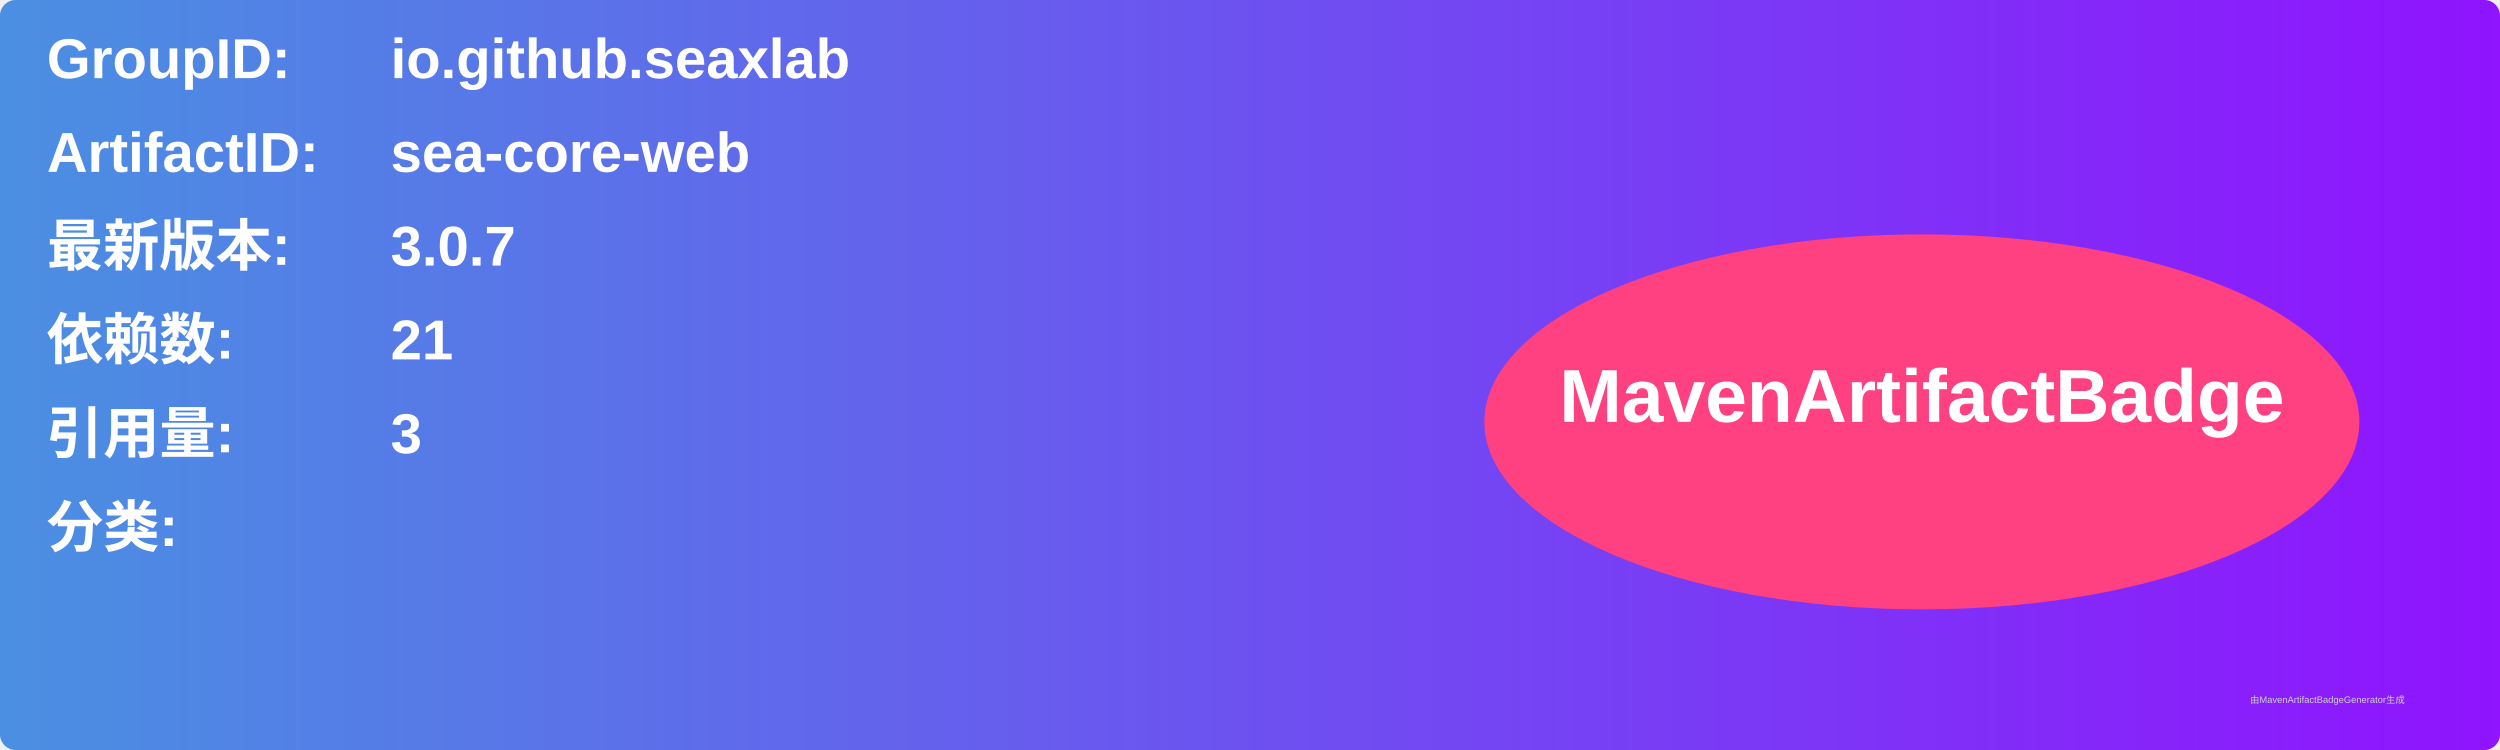
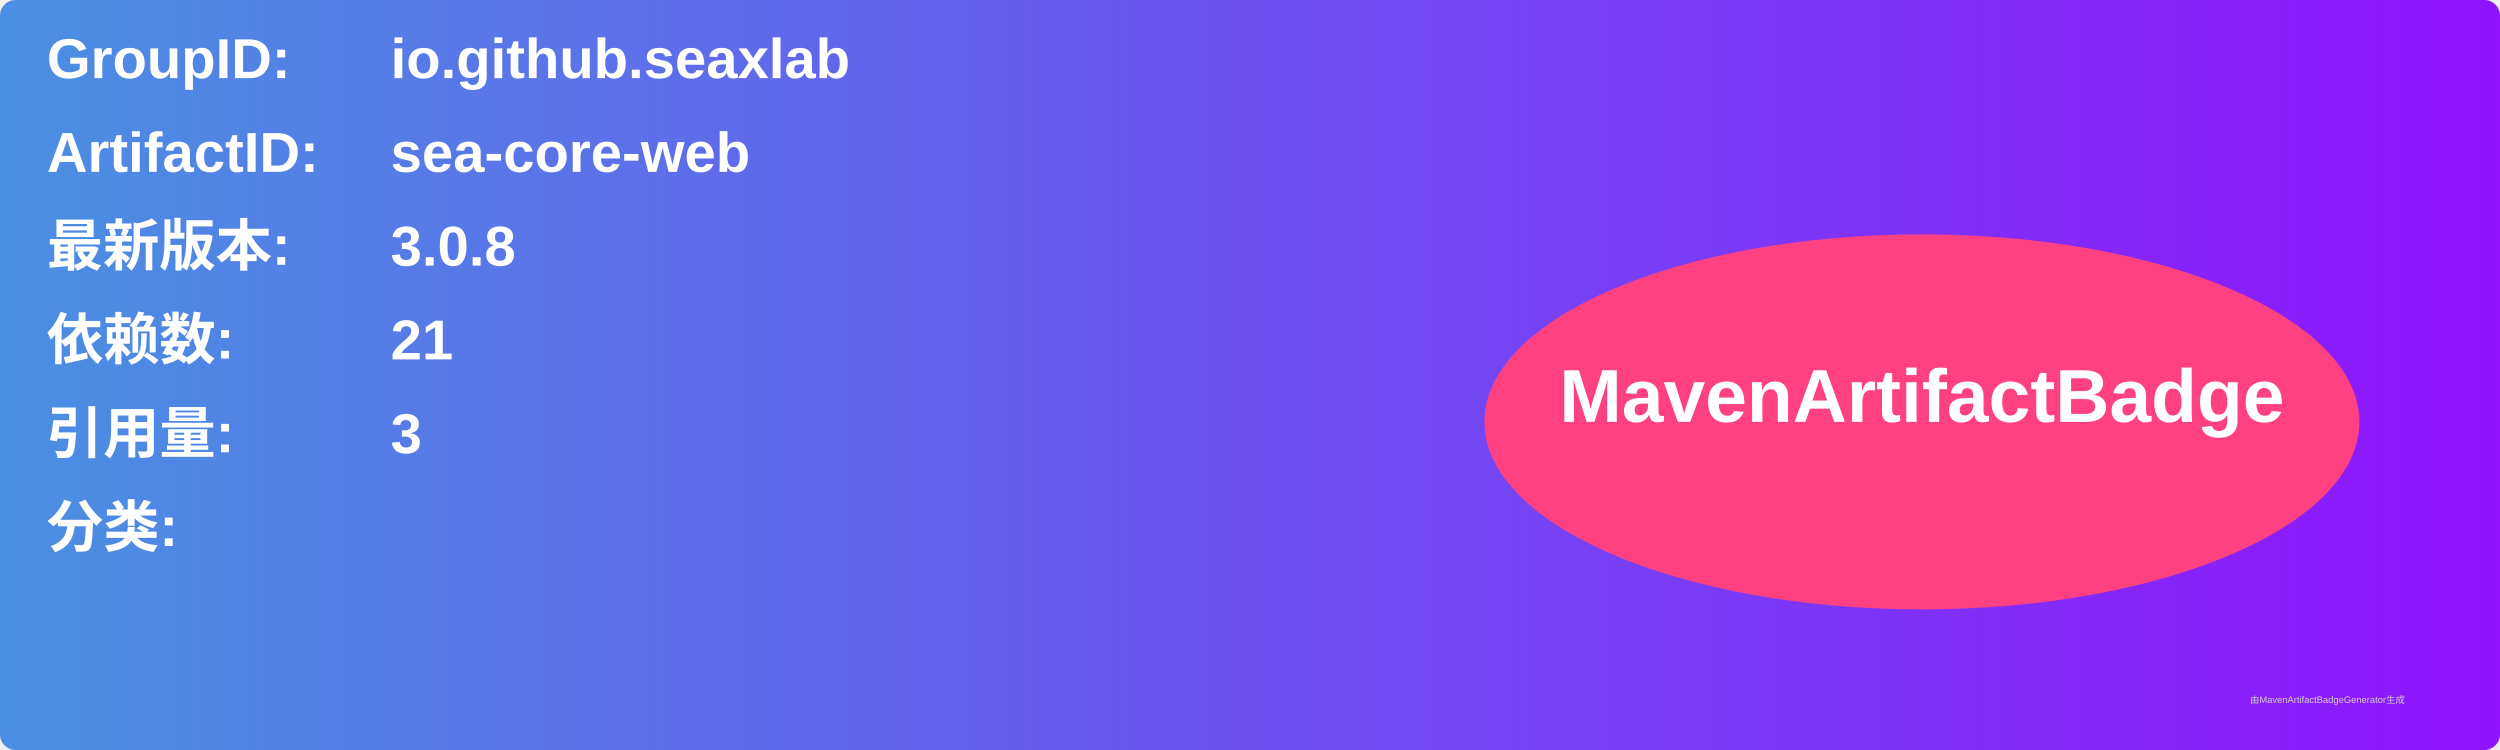
<svg xmlns="http://www.w3.org/2000/svg" width="800" height="240" viewBox="0 0 800 240">
  <linearGradient id="grad" x1="0%" y1="0%" x2="100%" y2="0%">
    <stop offset="0%" stop-color="#4a90e2" />
    <stop offset="100%" stop-color="#9013fe" />
  </linearGradient>
  <rect width="100%" height="100%" rx="5" ry="5" fill="url(#grad)" />
  <g transform="translate(15, 15)">
    <text x="0" y="10" font-family="Arial" font-size="18" fill="white" font-weight="bold" width="260">GroupID:</text>
    <text x="110" y="10" font-family="Arial" font-size="18" fill="white" font-weight="bold" width="460">io.github.seaxlab</text>
    <text x="0" y="40" font-family="Arial" font-size="18" fill="white" font-weight="bold" width="260">ArtifactID:</text>
    <text x="110" y="40" font-family="Arial" font-size="18" fill="white" font-weight="bold" width="460">sea-core-web</text>
    <text x="0" y="70" font-family="Arial" font-size="18" fill="white" font-weight="bold">最新版本:</text>
    <text x="110" y="70" font-family="Arial" font-size="18" fill="white" font-weight="bold">
-       <tspan font-weight="bold">3.0.7</tspan>
+       <tspan font-weight="bold">3.0.8</tspan>
    </text>
    <text x="0" y="100" font-family="Arial" font-size="18" fill="white" font-weight="bold">依赖数: </text>
    <text x="110" y="100" font-family="Arial" font-size="18" fill="white">
      <tspan font-weight="bold">21</tspan>
    </text>
    <text x="0" y="130" font-family="Arial" font-size="18" fill="white" font-weight="bold">引用量: </text>
    <text x="110" y="130" font-family="Arial" font-size="18" fill="white">
      <tspan font-weight="bold">3</tspan>
    </text>
    <text x="0" y="160" font-family="Arial" font-size="18" fill="white" font-weight="bold">分类:</text>
    <text x="10" y="190" font-family="Arial" font-size="10" fill="white">
      <tspan font-weight="bold" />
    </text>
    <ellipse cx="600" cy="120" rx="140" ry="60" fill="#ff4081" />
    <text x="600" y="120" text-anchor="middle" font-family="Arial" font-size="24" fill="white" font-weight="bold">MavenArtifactBadge</text>
  </g>
  <text x="720" y="225" font-family="Arial" font-size="3" fill="#d0d0d0">由MavenArtifactBadgeGenerator生成</text>
</svg>
